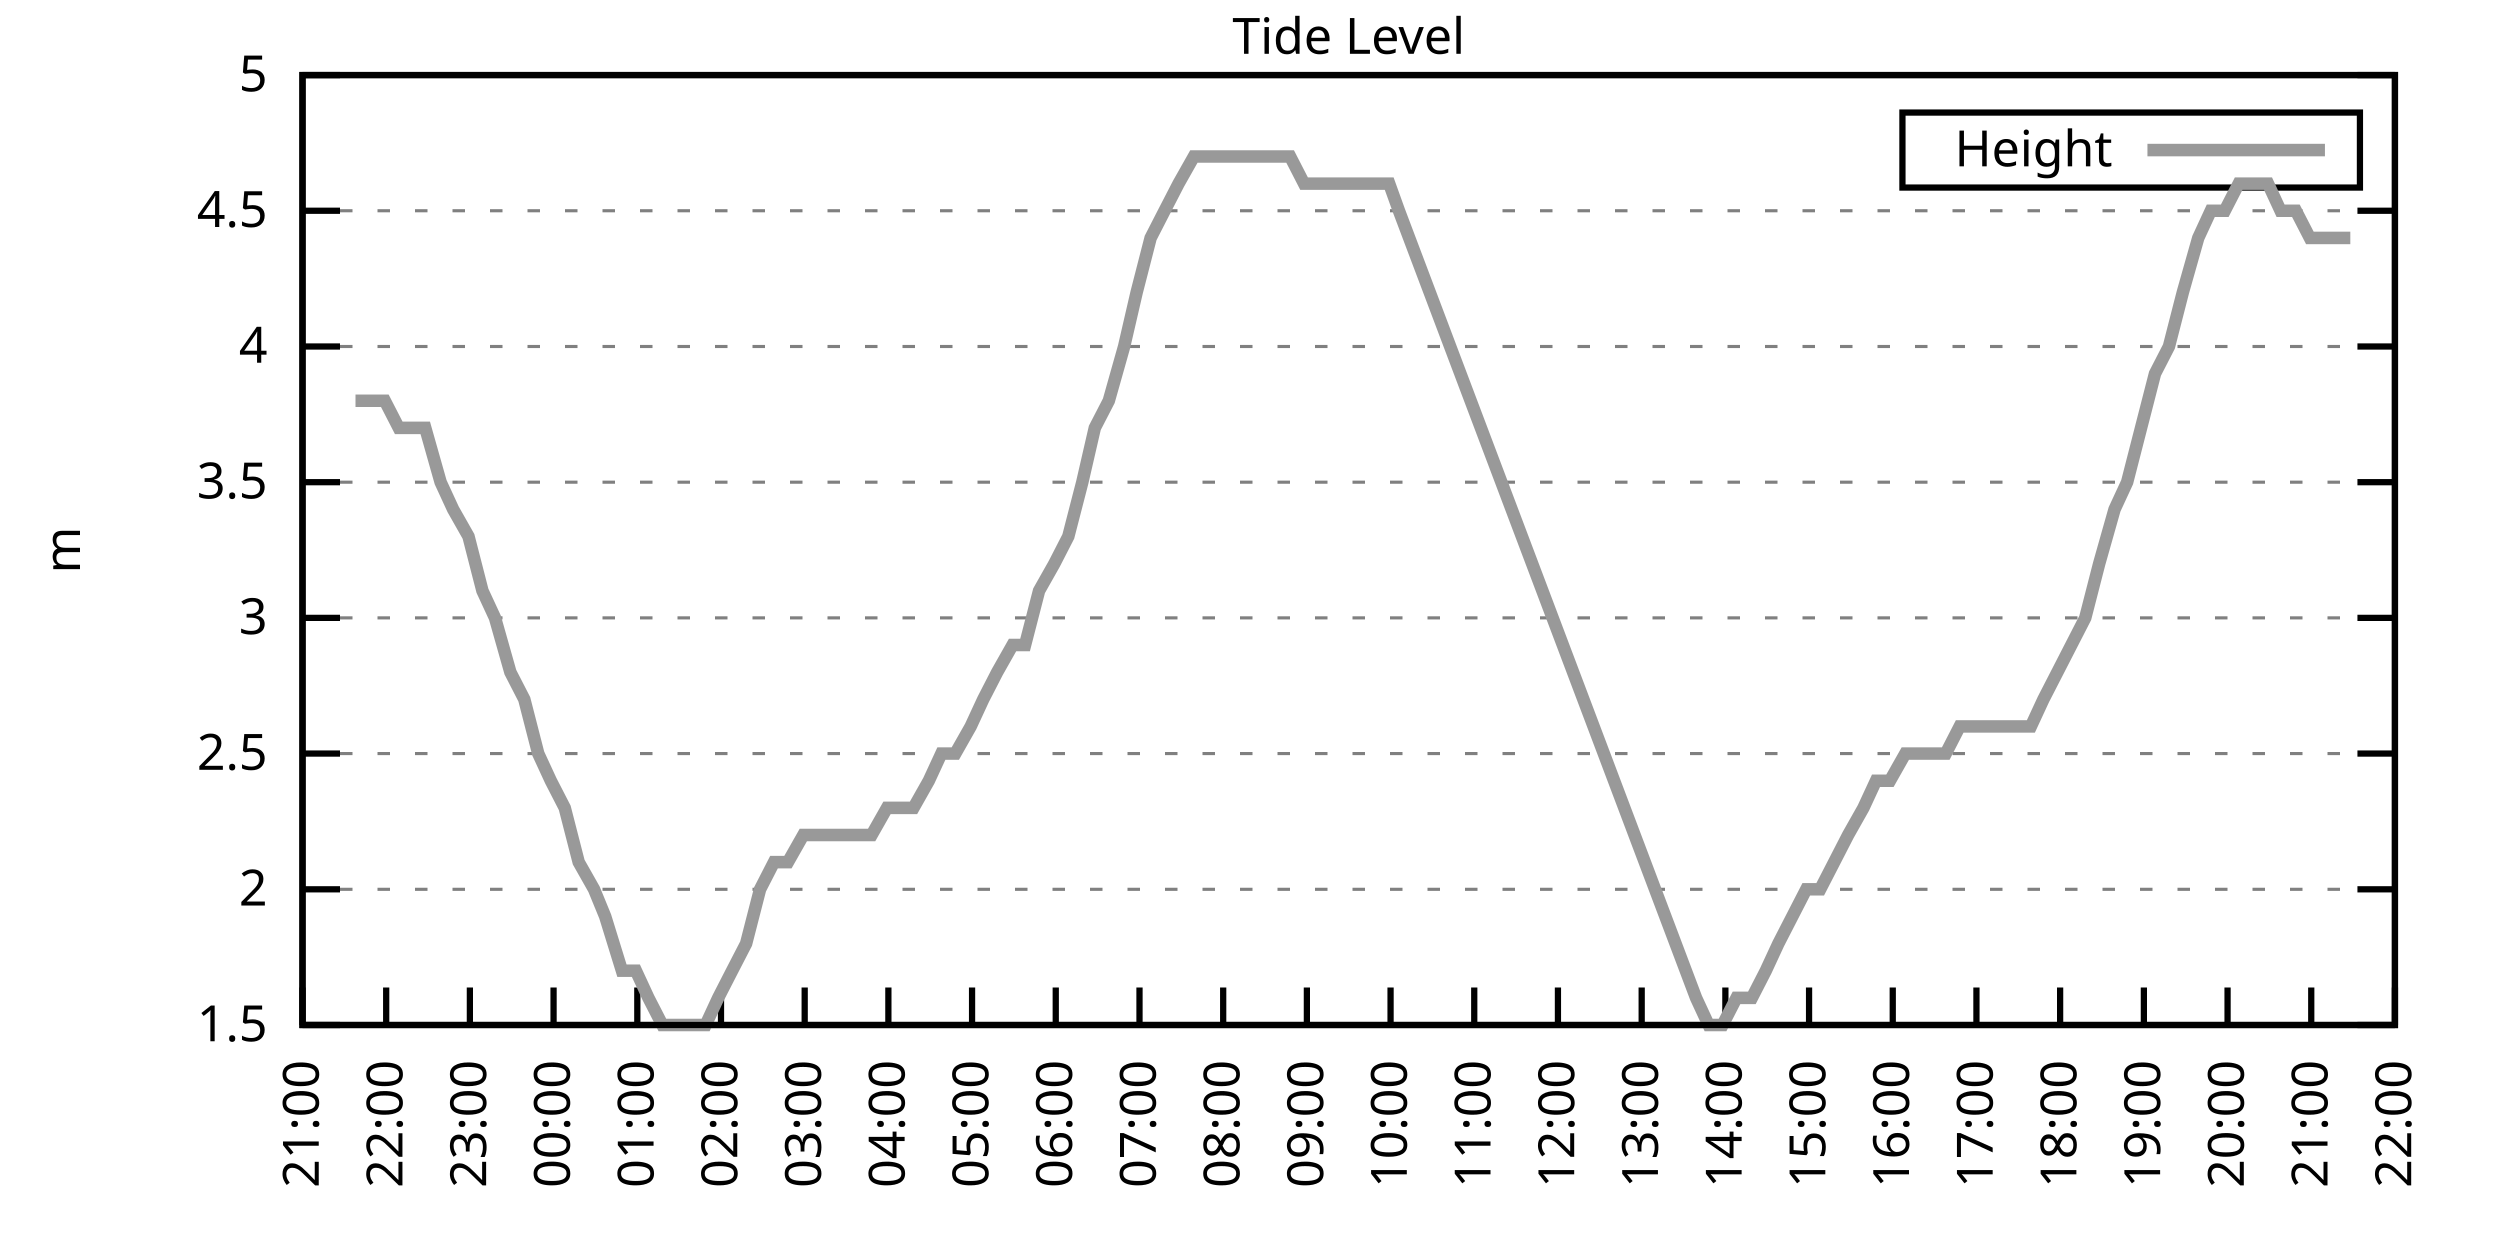
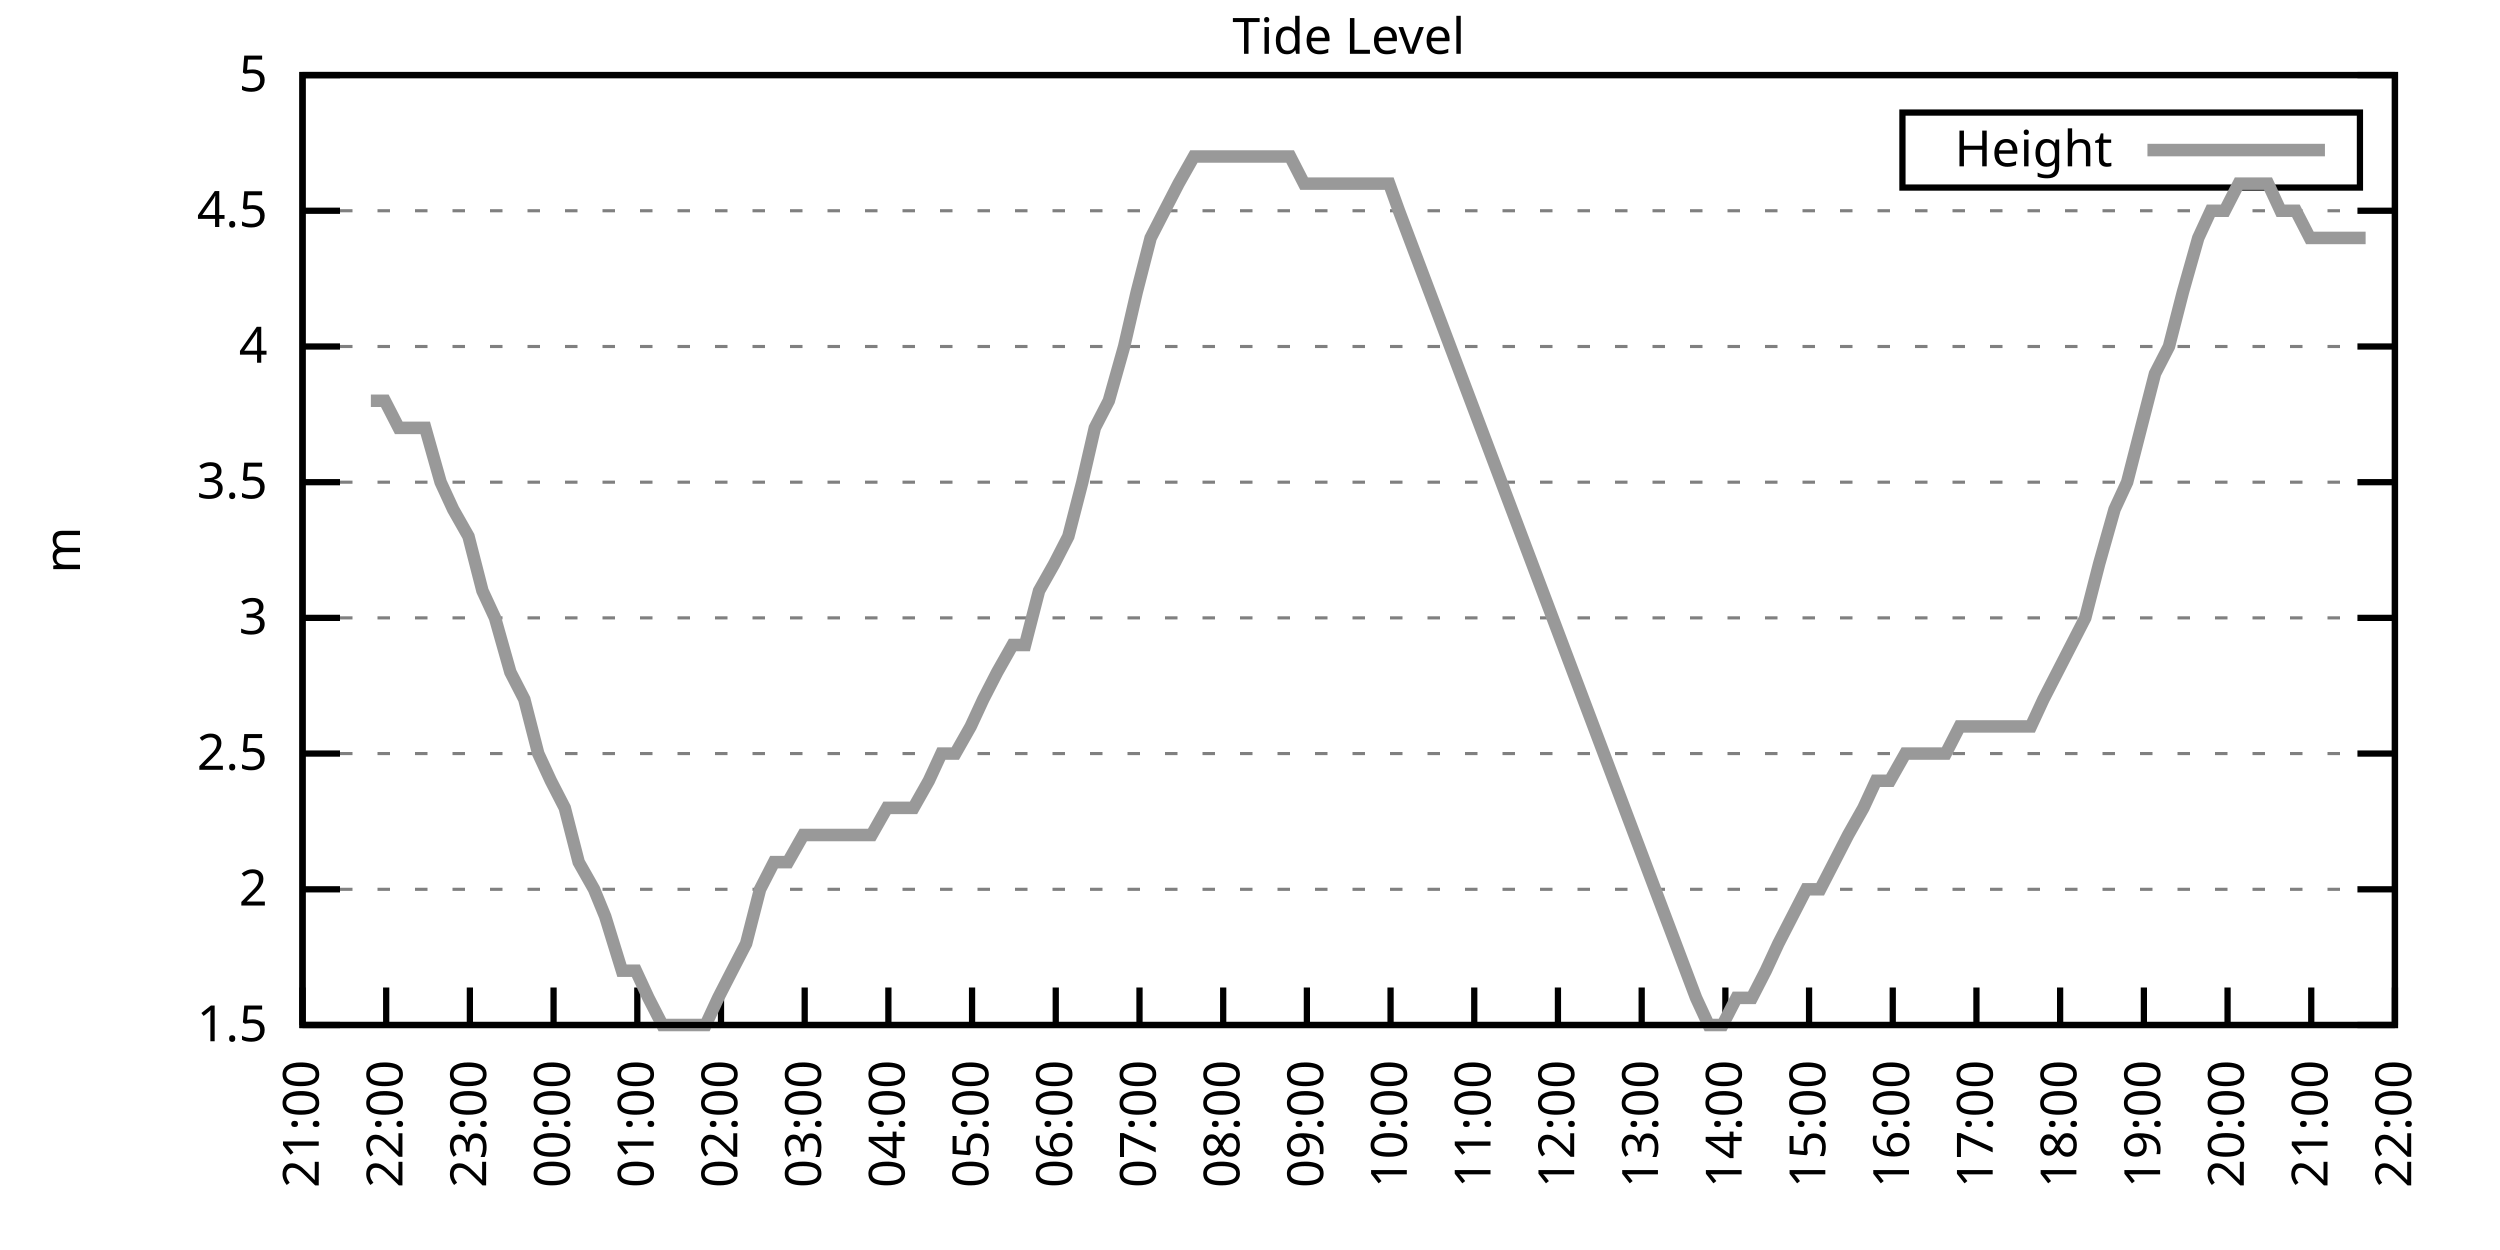
<svg xmlns="http://www.w3.org/2000/svg" xmlns:xlink="http://www.w3.org/1999/xlink" width="400" height="200" viewBox="0 0 400 200">
  <g id="gnuplot_canvas">
    <rect x="0" y="0" width="400" height="200" fill="none" />
    <defs>
      <circle id="gpDot" r="0.5" stroke-width="0.5" stroke="currentColor" />
      <path id="gpPt0" stroke-width="0.333" stroke="currentColor" d="M-1,0 h2 M0,-1 v2" />
      <path id="gpPt1" stroke-width="0.333" stroke="currentColor" d="M-1,-1 L1,1 M1,-1 L-1,1" />
      <path id="gpPt2" stroke-width="0.333" stroke="currentColor" d="M-1,0 L1,0 M0,-1 L0,1 M-1,-1 L1,1 M-1,1 L1,-1" />
      <rect id="gpPt3" stroke-width="0.333" stroke="currentColor" x="-1" y="-1" width="2" height="2" />
      <rect id="gpPt4" stroke-width="0.333" stroke="currentColor" fill="currentColor" x="-1" y="-1" width="2" height="2" />
      <circle id="gpPt5" stroke-width="0.333" stroke="currentColor" cx="0" cy="0" r="1" />
      <use xlink:href="#gpPt5" id="gpPt6" fill="currentColor" stroke="none" />
      <path id="gpPt7" stroke-width="0.333" stroke="currentColor" d="M0,-1.33 L-1.33,0.67 L1.33,0.67 z" />
      <use xlink:href="#gpPt7" id="gpPt8" fill="currentColor" stroke="none" />
      <use xlink:href="#gpPt7" id="gpPt9" stroke="currentColor" transform="rotate(180)" />
      <use xlink:href="#gpPt9" id="gpPt10" fill="currentColor" stroke="none" />
      <use xlink:href="#gpPt3" id="gpPt11" stroke="currentColor" transform="rotate(45)" />
      <use xlink:href="#gpPt11" id="gpPt12" fill="currentColor" stroke="none" />
      <path id="gpPt13" stroke-width="0.333" stroke="currentColor" d="M0,1.330 L1.265,0.411 L0.782,-1.067 L-0.782,-1.076 L-1.265,0.411 z" />
      <use xlink:href="#gpPt13" id="gpPt14" fill="currentColor" stroke="none" />
      <filter id="textbox" filterUnits="objectBoundingBox" x="0" y="0" height="1" width="1">
        <feFlood flood-color="white" flood-opacity="1" result="bgnd" />
        <feComposite in="SourceGraphic" in2="bgnd" operator="atop" />
      </filter>
      <filter id="greybox" filterUnits="objectBoundingBox" x="0" y="0" height="1" width="1">
        <feFlood flood-color="lightgrey" flood-opacity="1" result="grey" />
        <feComposite in="SourceGraphic" in2="grey" operator="atop" />
      </filter>
    </defs>
    <g fill="none" color="white" stroke="currentColor" stroke-width="1.00" stroke-linecap="butt" stroke-linejoin="miter">
</g>
    <g fill="none" color="black" stroke="currentColor" stroke-width="1.00" stroke-linecap="butt" stroke-linejoin="miter">
      <g stroke="none" shape-rendering="crispEdges">
        <polygon fill="rgb(255, 255, 255)" points="48.40,164.00 383.18,164.00 383.18,12.02 48.40,12.02 " />
      </g>
    </g>
    <g fill="none" color="black" stroke="currentColor" stroke-width="1.00" stroke-linecap="butt" stroke-linejoin="miter">
</g>
    <g fill="none" color="black" stroke="black" stroke-width="0.50" stroke-linecap="butt" stroke-linejoin="miter">
</g>
    <g fill="none" color="gray" stroke="currentColor" stroke-width="0.50" stroke-linecap="butt" stroke-linejoin="miter">
      <path stroke="gray" stroke-dasharray="2,4" class="gridline" d="M48.40,164.00 L383.19,164.00  " />
    </g>
    <g fill="none" color="gray" stroke="gray" stroke-width="1.00" stroke-linecap="butt" stroke-linejoin="miter">
</g>
    <g fill="none" color="black" stroke="currentColor" stroke-width="1.00" stroke-linecap="butt" stroke-linejoin="miter">
      <path stroke="black" d="M48.40,164.00 L54.40,164.00 M383.19,164.00 L377.19,164.00  " />
      <g transform="translate(42.80,166.60)" stroke="none" fill="black" font-family="Sans" font-size="8.00" text-anchor="end">
        <text>
          <tspan font-family="Sans"> 1.5</tspan>
        </text>
      </g>
    </g>
    <g fill="none" color="black" stroke="currentColor" stroke-width="1.00" stroke-linecap="butt" stroke-linejoin="miter">
</g>
    <g fill="none" color="black" stroke="black" stroke-width="0.50" stroke-linecap="butt" stroke-linejoin="miter">
</g>
    <g fill="none" color="gray" stroke="currentColor" stroke-width="0.50" stroke-linecap="butt" stroke-linejoin="miter">
      <path stroke="gray" stroke-dasharray="2,4" class="gridline" d="M48.40,142.29 L383.19,142.29  " />
    </g>
    <g fill="none" color="gray" stroke="gray" stroke-width="1.00" stroke-linecap="butt" stroke-linejoin="miter">
</g>
    <g fill="none" color="black" stroke="currentColor" stroke-width="1.00" stroke-linecap="butt" stroke-linejoin="miter">
      <path stroke="black" d="M48.40,142.29 L54.40,142.29 M383.19,142.29 L377.19,142.29  " />
      <g transform="translate(42.80,144.89)" stroke="none" fill="black" font-family="Sans" font-size="8.00" text-anchor="end">
        <text>
          <tspan font-family="Sans"> 2</tspan>
        </text>
      </g>
    </g>
    <g fill="none" color="black" stroke="currentColor" stroke-width="1.00" stroke-linecap="butt" stroke-linejoin="miter">
</g>
    <g fill="none" color="black" stroke="black" stroke-width="0.50" stroke-linecap="butt" stroke-linejoin="miter">
</g>
    <g fill="none" color="gray" stroke="currentColor" stroke-width="0.50" stroke-linecap="butt" stroke-linejoin="miter">
      <path stroke="gray" stroke-dasharray="2,4" class="gridline" d="M48.40,120.57 L383.19,120.57  " />
    </g>
    <g fill="none" color="gray" stroke="gray" stroke-width="1.00" stroke-linecap="butt" stroke-linejoin="miter">
</g>
    <g fill="none" color="black" stroke="currentColor" stroke-width="1.00" stroke-linecap="butt" stroke-linejoin="miter">
      <path stroke="black" d="M48.40,120.57 L54.40,120.57 M383.19,120.57 L377.19,120.57  " />
      <g transform="translate(42.80,123.17)" stroke="none" fill="black" font-family="Sans" font-size="8.00" text-anchor="end">
        <text>
          <tspan font-family="Sans"> 2.5</tspan>
        </text>
      </g>
    </g>
    <g fill="none" color="black" stroke="currentColor" stroke-width="1.00" stroke-linecap="butt" stroke-linejoin="miter">
</g>
    <g fill="none" color="black" stroke="black" stroke-width="0.50" stroke-linecap="butt" stroke-linejoin="miter">
</g>
    <g fill="none" color="gray" stroke="currentColor" stroke-width="0.50" stroke-linecap="butt" stroke-linejoin="miter">
      <path stroke="gray" stroke-dasharray="2,4" class="gridline" d="M48.40,98.86 L383.19,98.86  " />
    </g>
    <g fill="none" color="gray" stroke="gray" stroke-width="1.00" stroke-linecap="butt" stroke-linejoin="miter">
</g>
    <g fill="none" color="black" stroke="currentColor" stroke-width="1.00" stroke-linecap="butt" stroke-linejoin="miter">
      <path stroke="black" d="M48.40,98.86 L54.40,98.86 M383.19,98.86 L377.19,98.86  " />
      <g transform="translate(42.80,101.46)" stroke="none" fill="black" font-family="Sans" font-size="8.00" text-anchor="end">
        <text>
          <tspan font-family="Sans"> 3</tspan>
        </text>
      </g>
    </g>
    <g fill="none" color="black" stroke="currentColor" stroke-width="1.00" stroke-linecap="butt" stroke-linejoin="miter">
</g>
    <g fill="none" color="black" stroke="black" stroke-width="0.50" stroke-linecap="butt" stroke-linejoin="miter">
</g>
    <g fill="none" color="gray" stroke="currentColor" stroke-width="0.50" stroke-linecap="butt" stroke-linejoin="miter">
      <path stroke="gray" stroke-dasharray="2,4" class="gridline" d="M48.40,77.15 L383.19,77.15  " />
    </g>
    <g fill="none" color="gray" stroke="gray" stroke-width="1.00" stroke-linecap="butt" stroke-linejoin="miter">
</g>
    <g fill="none" color="black" stroke="currentColor" stroke-width="1.00" stroke-linecap="butt" stroke-linejoin="miter">
      <path stroke="black" d="M48.40,77.15 L54.40,77.15 M383.19,77.15 L377.19,77.15  " />
      <g transform="translate(42.80,79.75)" stroke="none" fill="black" font-family="Sans" font-size="8.00" text-anchor="end">
        <text>
          <tspan font-family="Sans"> 3.5</tspan>
        </text>
      </g>
    </g>
    <g fill="none" color="black" stroke="currentColor" stroke-width="1.00" stroke-linecap="butt" stroke-linejoin="miter">
</g>
    <g fill="none" color="black" stroke="black" stroke-width="0.50" stroke-linecap="butt" stroke-linejoin="miter">
</g>
    <g fill="none" color="gray" stroke="currentColor" stroke-width="0.50" stroke-linecap="butt" stroke-linejoin="miter">
      <path stroke="gray" stroke-dasharray="2,4" class="gridline" d="M48.40,55.44 L383.19,55.44  " />
    </g>
    <g fill="none" color="gray" stroke="gray" stroke-width="1.00" stroke-linecap="butt" stroke-linejoin="miter">
</g>
    <g fill="none" color="black" stroke="currentColor" stroke-width="1.00" stroke-linecap="butt" stroke-linejoin="miter">
      <path stroke="black" d="M48.40,55.44 L54.40,55.44 M383.19,55.44 L377.19,55.44  " />
      <g transform="translate(42.80,58.04)" stroke="none" fill="black" font-family="Sans" font-size="8.00" text-anchor="end">
        <text>
          <tspan font-family="Sans"> 4</tspan>
        </text>
      </g>
    </g>
    <g fill="none" color="black" stroke="currentColor" stroke-width="1.00" stroke-linecap="butt" stroke-linejoin="miter">
</g>
    <g fill="none" color="black" stroke="black" stroke-width="0.50" stroke-linecap="butt" stroke-linejoin="miter">
</g>
    <g fill="none" color="gray" stroke="currentColor" stroke-width="0.50" stroke-linecap="butt" stroke-linejoin="miter">
      <path stroke="gray" stroke-dasharray="2,4" class="gridline" d="M48.40,33.72 L383.19,33.72  " />
    </g>
    <g fill="none" color="gray" stroke="gray" stroke-width="1.00" stroke-linecap="butt" stroke-linejoin="miter">
</g>
    <g fill="none" color="black" stroke="currentColor" stroke-width="1.00" stroke-linecap="butt" stroke-linejoin="miter">
      <path stroke="black" d="M48.40,33.72 L54.40,33.72 M383.19,33.72 L377.19,33.72  " />
      <g transform="translate(42.80,36.32)" stroke="none" fill="black" font-family="Sans" font-size="8.00" text-anchor="end">
        <text>
          <tspan font-family="Sans"> 4.5</tspan>
        </text>
      </g>
    </g>
    <g fill="none" color="black" stroke="currentColor" stroke-width="1.00" stroke-linecap="butt" stroke-linejoin="miter">
</g>
    <g fill="none" color="black" stroke="black" stroke-width="0.50" stroke-linecap="butt" stroke-linejoin="miter">
</g>
    <g fill="none" color="gray" stroke="currentColor" stroke-width="0.50" stroke-linecap="butt" stroke-linejoin="miter">
      <path stroke="gray" stroke-dasharray="2,4" class="gridline" d="M48.40,12.01 L383.19,12.01  " />
    </g>
    <g fill="none" color="gray" stroke="gray" stroke-width="1.00" stroke-linecap="butt" stroke-linejoin="miter">
</g>
    <g fill="none" color="black" stroke="currentColor" stroke-width="1.00" stroke-linecap="butt" stroke-linejoin="miter">
      <path stroke="black" d="M48.40,12.01 L54.40,12.01 M383.19,12.01 L377.19,12.01  " />
      <g transform="translate(42.80,14.61)" stroke="none" fill="black" font-family="Sans" font-size="8.00" text-anchor="end">
        <text>
          <tspan font-family="Sans"> 5</tspan>
        </text>
      </g>
    </g>
    <g fill="none" color="black" stroke="currentColor" stroke-width="1.00" stroke-linecap="butt" stroke-linejoin="miter">
      <path stroke="black" d="M48.40,164.00 L48.40,158.00  " />
      <g transform="translate(51.00,169.60) rotate(270.00)" stroke="none" fill="black" font-family="Sans" font-size="8.00" text-anchor="end">
        <text>
          <tspan font-family="Sans">21:00</tspan>
        </text>
      </g>
    </g>
    <g fill="none" color="black" stroke="currentColor" stroke-width="1.00" stroke-linecap="butt" stroke-linejoin="miter">
      <path stroke="black" d="M61.79,164.00 L61.79,158.00  " />
      <g transform="translate(64.39,169.60) rotate(270.00)" stroke="none" fill="black" font-family="Sans" font-size="8.00" text-anchor="end">
        <text>
          <tspan font-family="Sans">22:00</tspan>
        </text>
      </g>
    </g>
    <g fill="none" color="black" stroke="currentColor" stroke-width="1.00" stroke-linecap="butt" stroke-linejoin="miter">
      <path stroke="black" d="M75.18,164.00 L75.18,158.00  " />
      <g transform="translate(77.78,169.60) rotate(270.00)" stroke="none" fill="black" font-family="Sans" font-size="8.00" text-anchor="end">
        <text>
          <tspan font-family="Sans">23:00</tspan>
        </text>
      </g>
    </g>
    <g fill="none" color="black" stroke="currentColor" stroke-width="1.00" stroke-linecap="butt" stroke-linejoin="miter">
      <path stroke="black" d="M88.57,164.00 L88.57,158.00  " />
      <g transform="translate(91.17,169.60) rotate(270.00)" stroke="none" fill="black" font-family="Sans" font-size="8.00" text-anchor="end">
        <text>
          <tspan font-family="Sans">00:00</tspan>
        </text>
      </g>
    </g>
    <g fill="none" color="black" stroke="currentColor" stroke-width="1.00" stroke-linecap="butt" stroke-linejoin="miter">
      <path stroke="black" d="M101.97,164.00 L101.97,158.00  " />
      <g transform="translate(104.57,169.60) rotate(270.00)" stroke="none" fill="black" font-family="Sans" font-size="8.00" text-anchor="end">
        <text>
          <tspan font-family="Sans">01:00</tspan>
        </text>
      </g>
    </g>
    <g fill="none" color="black" stroke="currentColor" stroke-width="1.00" stroke-linecap="butt" stroke-linejoin="miter">
      <path stroke="black" d="M115.36,164.00 L115.36,158.00  " />
      <g transform="translate(117.96,169.60) rotate(270.00)" stroke="none" fill="black" font-family="Sans" font-size="8.00" text-anchor="end">
        <text>
          <tspan font-family="Sans">02:00</tspan>
        </text>
      </g>
    </g>
    <g fill="none" color="black" stroke="currentColor" stroke-width="1.00" stroke-linecap="butt" stroke-linejoin="miter">
      <path stroke="black" d="M128.75,164.00 L128.75,158.00  " />
      <g transform="translate(131.35,169.60) rotate(270.00)" stroke="none" fill="black" font-family="Sans" font-size="8.00" text-anchor="end">
        <text>
          <tspan font-family="Sans">03:00</tspan>
        </text>
      </g>
    </g>
    <g fill="none" color="black" stroke="currentColor" stroke-width="1.00" stroke-linecap="butt" stroke-linejoin="miter">
      <path stroke="black" d="M142.14,164.00 L142.14,158.00  " />
      <g transform="translate(144.74,169.60) rotate(270.00)" stroke="none" fill="black" font-family="Sans" font-size="8.00" text-anchor="end">
        <text>
          <tspan font-family="Sans">04:00</tspan>
        </text>
      </g>
    </g>
    <g fill="none" color="black" stroke="currentColor" stroke-width="1.00" stroke-linecap="butt" stroke-linejoin="miter">
      <path stroke="black" d="M155.53,164.00 L155.53,158.00  " />
      <g transform="translate(158.13,169.60) rotate(270.00)" stroke="none" fill="black" font-family="Sans" font-size="8.00" text-anchor="end">
        <text>
          <tspan font-family="Sans">05:00</tspan>
        </text>
      </g>
    </g>
    <g fill="none" color="black" stroke="currentColor" stroke-width="1.00" stroke-linecap="butt" stroke-linejoin="miter">
      <path stroke="black" d="M168.92,164.00 L168.92,158.00  " />
      <g transform="translate(171.52,169.60) rotate(270.00)" stroke="none" fill="black" font-family="Sans" font-size="8.00" text-anchor="end">
        <text>
          <tspan font-family="Sans">06:00</tspan>
        </text>
      </g>
    </g>
    <g fill="none" color="black" stroke="currentColor" stroke-width="1.00" stroke-linecap="butt" stroke-linejoin="miter">
      <path stroke="black" d="M182.32,164.00 L182.32,158.00  " />
      <g transform="translate(184.92,169.60) rotate(270.00)" stroke="none" fill="black" font-family="Sans" font-size="8.00" text-anchor="end">
        <text>
          <tspan font-family="Sans">07:00</tspan>
        </text>
      </g>
    </g>
    <g fill="none" color="black" stroke="currentColor" stroke-width="1.00" stroke-linecap="butt" stroke-linejoin="miter">
      <path stroke="black" d="M195.71,164.00 L195.71,158.00  " />
      <g transform="translate(198.31,169.60) rotate(270.00)" stroke="none" fill="black" font-family="Sans" font-size="8.00" text-anchor="end">
        <text>
          <tspan font-family="Sans">08:00</tspan>
        </text>
      </g>
    </g>
    <g fill="none" color="black" stroke="currentColor" stroke-width="1.00" stroke-linecap="butt" stroke-linejoin="miter">
      <path stroke="black" d="M209.10,164.00 L209.10,158.00  " />
      <g transform="translate(211.70,169.60) rotate(270.00)" stroke="none" fill="black" font-family="Sans" font-size="8.00" text-anchor="end">
        <text>
          <tspan font-family="Sans">09:00</tspan>
        </text>
      </g>
    </g>
    <g fill="none" color="black" stroke="currentColor" stroke-width="1.00" stroke-linecap="butt" stroke-linejoin="miter">
      <path stroke="black" d="M222.49,164.00 L222.49,158.00  " />
      <g transform="translate(225.09,169.60) rotate(270.00)" stroke="none" fill="black" font-family="Sans" font-size="8.00" text-anchor="end">
        <text>
          <tspan font-family="Sans">10:00</tspan>
        </text>
      </g>
    </g>
    <g fill="none" color="black" stroke="currentColor" stroke-width="1.00" stroke-linecap="butt" stroke-linejoin="miter">
      <path stroke="black" d="M235.88,164.00 L235.88,158.00  " />
      <g transform="translate(238.48,169.60) rotate(270.00)" stroke="none" fill="black" font-family="Sans" font-size="8.00" text-anchor="end">
        <text>
          <tspan font-family="Sans">11:00</tspan>
        </text>
      </g>
    </g>
    <g fill="none" color="black" stroke="currentColor" stroke-width="1.00" stroke-linecap="butt" stroke-linejoin="miter">
      <path stroke="black" d="M249.27,164.00 L249.27,158.00  " />
      <g transform="translate(251.87,169.60) rotate(270.00)" stroke="none" fill="black" font-family="Sans" font-size="8.00" text-anchor="end">
        <text>
          <tspan font-family="Sans">12:00</tspan>
        </text>
      </g>
    </g>
    <g fill="none" color="black" stroke="currentColor" stroke-width="1.00" stroke-linecap="butt" stroke-linejoin="miter">
      <path stroke="black" d="M262.67,164.00 L262.67,158.00  " />
      <g transform="translate(265.27,169.60) rotate(270.00)" stroke="none" fill="black" font-family="Sans" font-size="8.00" text-anchor="end">
        <text>
          <tspan font-family="Sans">13:00</tspan>
        </text>
      </g>
    </g>
    <g fill="none" color="black" stroke="currentColor" stroke-width="1.00" stroke-linecap="butt" stroke-linejoin="miter">
      <path stroke="black" d="M276.06,164.00 L276.06,158.00  " />
      <g transform="translate(278.66,169.60) rotate(270.00)" stroke="none" fill="black" font-family="Sans" font-size="8.00" text-anchor="end">
        <text>
          <tspan font-family="Sans">14:00</tspan>
        </text>
      </g>
    </g>
    <g fill="none" color="black" stroke="currentColor" stroke-width="1.00" stroke-linecap="butt" stroke-linejoin="miter">
      <path stroke="black" d="M289.45,164.00 L289.45,158.00  " />
      <g transform="translate(292.05,169.60) rotate(270.00)" stroke="none" fill="black" font-family="Sans" font-size="8.00" text-anchor="end">
        <text>
          <tspan font-family="Sans">15:00</tspan>
        </text>
      </g>
    </g>
    <g fill="none" color="black" stroke="currentColor" stroke-width="1.00" stroke-linecap="butt" stroke-linejoin="miter">
      <path stroke="black" d="M302.84,164.00 L302.84,158.00  " />
      <g transform="translate(305.44,169.60) rotate(270.00)" stroke="none" fill="black" font-family="Sans" font-size="8.00" text-anchor="end">
        <text>
          <tspan font-family="Sans">16:00</tspan>
        </text>
      </g>
    </g>
    <g fill="none" color="black" stroke="currentColor" stroke-width="1.00" stroke-linecap="butt" stroke-linejoin="miter">
      <path stroke="black" d="M316.23,164.00 L316.23,158.00  " />
      <g transform="translate(318.83,169.60) rotate(270.00)" stroke="none" fill="black" font-family="Sans" font-size="8.00" text-anchor="end">
        <text>
          <tspan font-family="Sans">17:00</tspan>
        </text>
      </g>
    </g>
    <g fill="none" color="black" stroke="currentColor" stroke-width="1.00" stroke-linecap="butt" stroke-linejoin="miter">
      <path stroke="black" d="M329.62,164.00 L329.62,158.00  " />
      <g transform="translate(332.22,169.60) rotate(270.00)" stroke="none" fill="black" font-family="Sans" font-size="8.00" text-anchor="end">
        <text>
          <tspan font-family="Sans">18:00</tspan>
        </text>
      </g>
    </g>
    <g fill="none" color="black" stroke="currentColor" stroke-width="1.00" stroke-linecap="butt" stroke-linejoin="miter">
      <path stroke="black" d="M343.02,164.00 L343.02,158.00  " />
      <g transform="translate(345.62,169.60) rotate(270.00)" stroke="none" fill="black" font-family="Sans" font-size="8.00" text-anchor="end">
        <text>
          <tspan font-family="Sans">19:00</tspan>
        </text>
      </g>
    </g>
    <g fill="none" color="black" stroke="currentColor" stroke-width="1.00" stroke-linecap="butt" stroke-linejoin="miter">
      <path stroke="black" d="M356.41,164.00 L356.41,158.00  " />
      <g transform="translate(359.01,169.60) rotate(270.00)" stroke="none" fill="black" font-family="Sans" font-size="8.00" text-anchor="end">
        <text>
          <tspan font-family="Sans">20:00</tspan>
        </text>
      </g>
    </g>
    <g fill="none" color="black" stroke="currentColor" stroke-width="1.00" stroke-linecap="butt" stroke-linejoin="miter">
      <path stroke="black" d="M369.80,164.00 L369.80,158.00  " />
      <g transform="translate(372.40,169.60) rotate(270.00)" stroke="none" fill="black" font-family="Sans" font-size="8.00" text-anchor="end">
        <text>
          <tspan font-family="Sans">21:00</tspan>
        </text>
      </g>
    </g>
    <g fill="none" color="black" stroke="currentColor" stroke-width="1.00" stroke-linecap="butt" stroke-linejoin="miter">
      <path stroke="black" d="M383.19,164.00 L383.19,158.00  " />
      <g transform="translate(385.79,169.60) rotate(270.00)" stroke="none" fill="black" font-family="Sans" font-size="8.00" text-anchor="end">
        <text>
          <tspan font-family="Sans">22:00</tspan>
        </text>
      </g>
    </g>
    <g fill="none" color="black" stroke="currentColor" stroke-width="1.00" stroke-linecap="butt" stroke-linejoin="miter">
</g>
    <g fill="none" color="black" stroke="currentColor" stroke-width="1.00" stroke-linecap="butt" stroke-linejoin="miter">
      <path stroke="black" d="M48.40,12.01 L48.40,164.00 L383.19,164.00 L383.19,12.01 L48.40,12.01 Z  " />
    </g>
    <g fill="none" color="black" stroke="currentColor" stroke-width="1.00" stroke-linecap="butt" stroke-linejoin="miter">
</g>
    <g fill="none" color="black" stroke="currentColor" stroke-width="1.00" stroke-linecap="butt" stroke-linejoin="miter">
      <path stroke="black" d="M304.39,30.01 L304.39,18.01 L377.59,18.01 L377.59,30.01 L304.39,30.01 Z  " />
    </g>
    <g id="Tide_level_plot_1">
      <g fill="none" color="white" stroke="black" stroke-width="2.00" stroke-linecap="butt" stroke-linejoin="miter">
</g>
      <g fill="none" color="black" stroke="currentColor" stroke-width="2.00" stroke-linecap="butt" stroke-linejoin="miter">
        <g transform="translate(337.99,26.61)" stroke="none" fill="black" font-family="Sans" font-size="8.00" text-anchor="end">
          <text>
            <tspan font-family="Sans">Height</tspan>
          </text>
        </g>
      </g>
      <g fill="none" color="black" stroke="currentColor" stroke-width="2.00" stroke-linecap="butt" stroke-linejoin="miter">
-         <path stroke="rgb(153, 153, 153)" d="M343.59,24.01 L371.99,24.01 M56.88,64.12 L59.34,64.12 L61.57,64.12 L63.80,68.46 L65.81,68.46 L68.04,68.46   L70.50,77.15 L72.50,81.49 L74.96,85.83 L77.19,94.52 L79.20,98.86 L81.66,107.55 L83.89,111.89 L86.12,120.57   L88.13,124.92 L90.36,129.26 L92.59,137.94 L95.05,142.29 L96.83,146.63 L99.51,155.31 L101.74,155.31 L103.75,159.66   L105.98,164.00 L108.22,164.00 L110.67,164.00 L112.90,164.00 L114.91,159.66 L117.14,155.31 L119.38,150.97 L121.61,142.29   L123.84,137.94 L126.07,137.94 L128.53,133.60 L130.54,133.60 L132.99,133.60 L135.00,133.60 L137.45,133.60 L139.46,133.60   L141.92,129.26 L143.93,129.26 L146.16,129.26 L148.61,124.92 L150.62,120.57 L152.85,120.57 L155.31,116.23 L157.32,111.89   L159.55,107.55 L162.01,103.20 L164.01,103.20 L166.25,94.52 L168.70,90.18 L170.93,85.83 L173.17,77.15 L175.17,68.46   L177.41,64.12 L179.86,55.44 L181.87,46.75 L184.10,38.07 L186.33,33.72 L188.57,29.38 L191.02,25.04 L193.03,25.04   L195.26,25.04 L197.49,25.04 L199.95,25.04 L202.18,25.04 L204.41,25.04 L206.42,25.04 L208.65,29.38 L210.88,29.38   L213.12,29.38 L215.35,29.38 L217.58,29.38 L220.04,29.38 L222.27,29.38 L223.83,33.72 L271.37,159.66 L273.38,164.00   L275.61,164.00 L277.84,159.66 L280.30,159.66 L282.53,155.31 L284.54,150.97 L286.77,146.63 L289.00,142.29 L291.23,142.29   L293.47,137.94 L295.70,133.60 L298.15,129.26 L300.16,124.92 L302.39,124.92 L304.85,120.57 L306.86,120.57 L309.09,120.57   L311.32,120.57 L313.55,116.23 L315.79,116.23 L318.02,116.23 L320.47,116.23 L322.48,116.23 L324.94,116.23 L326.95,111.89   L329.18,107.55 L333.64,98.86 L335.87,90.18 L338.33,81.49 L340.34,77.15 L342.57,68.46 L344.80,59.78 L347.03,55.44   L349.26,46.75 L351.72,38.07 L353.73,33.72 L355.96,33.72 L358.19,29.38 L360.42,29.38 L362.88,29.38 L364.89,33.72   L367.34,33.72 L369.58,38.07 L371.81,38.07 L374.04,38.07 L376.05,38.07  " />
+         <path stroke="rgb(153, 153, 153)" d="M343.59,24.01 L371.99,24.01 M59.34,64.12 L61.57,64.12 L63.80,68.46 L65.81,68.46 L68.04,68.46 L70.50,77.15   L72.50,81.49 L74.96,85.83 L77.19,94.52 L79.20,98.86 L81.66,107.55 L83.89,111.89 L86.12,120.57 L88.13,124.92   L90.36,129.26 L92.59,137.94 L95.05,142.29 L96.83,146.63 L99.51,155.31 L101.74,155.31 L103.75,159.66 L105.98,164.00   L108.22,164.00 L110.67,164.00 L112.90,164.00 L114.91,159.66 L117.14,155.31 L119.38,150.97 L121.61,142.29 L123.84,137.94   L126.07,137.94 L128.53,133.60 L130.54,133.60 L132.99,133.60 L135.00,133.60 L137.45,133.60 L139.46,133.60 L141.92,129.26   L143.93,129.26 L146.16,129.26 L148.61,124.92 L150.62,120.57 L152.85,120.57 L155.31,116.23 L157.32,111.89 L159.55,107.55   L162.01,103.20 L164.01,103.20 L166.25,94.52 L168.70,90.18 L170.93,85.83 L173.17,77.15 L175.17,68.46 L177.41,64.12   L179.86,55.44 L181.87,46.75 L184.10,38.07 L186.33,33.72 L188.57,29.38 L191.02,25.04 L193.03,25.04 L195.26,25.04   L197.49,25.04 L199.95,25.04 L202.18,25.04 L204.41,25.04 L206.42,25.04 L208.65,29.38 L210.88,29.38 L213.12,29.38   L215.35,29.38 L217.58,29.38 L220.04,29.38 L222.27,29.38 L223.83,33.72 L271.37,159.66 L273.38,164.00 L275.61,164.00   L277.84,159.66 L280.30,159.66 L282.53,155.31 L284.54,150.97 L286.77,146.63 L289.00,142.29 L291.23,142.29 L293.47,137.94   L295.70,133.60 L298.15,129.26 L300.16,124.92 L302.39,124.92 L304.85,120.57 L306.86,120.57 L309.09,120.57 L311.32,120.57   L313.55,116.23 L315.79,116.23 L318.02,116.23 L320.47,116.23 L322.48,116.23 L324.94,116.23 L326.95,111.89 L329.18,107.55   L333.64,98.86 L335.87,90.18 L338.33,81.49 L340.34,77.15 L342.57,68.46 L344.80,59.78 L347.03,55.44 L349.26,46.75   L351.72,38.07 L353.73,33.72 L355.96,33.72 L358.19,29.38 L360.42,29.38 L362.88,29.38 L364.89,33.72 L367.34,33.72   L369.58,38.07 L371.81,38.07 L374.04,38.07 L376.05,38.07 L378.50,38.07  " />
      </g>
    </g>
    <g fill="none" color="black" stroke="currentColor" stroke-width="2.00" stroke-linecap="butt" stroke-linejoin="miter">
</g>
    <g fill="none" color="black" stroke="black" stroke-width="1.00" stroke-linecap="butt" stroke-linejoin="miter">
</g>
    <g fill="none" color="black" stroke="currentColor" stroke-width="1.00" stroke-linecap="butt" stroke-linejoin="miter">
      <path stroke="black" d="M48.40,12.01 L48.40,164.00 L383.19,164.00 L383.19,12.01 L48.40,12.01 Z  " />
      <g transform="translate(12.80,88.01) rotate(270.00)" stroke="none" fill="black" font-family="Sans" font-size="8.00" text-anchor="middle">
        <text>
          <tspan font-family="Sans">m</tspan>
        </text>
      </g>
    </g>
    <g fill="none" color="black" stroke="currentColor" stroke-width="1.00" stroke-linecap="butt" stroke-linejoin="miter">
</g>
    <g fill="none" color="black" stroke="currentColor" stroke-width="1.00" stroke-linecap="butt" stroke-linejoin="miter">
      <g transform="translate(215.79,8.61)" stroke="none" fill="black" font-family="Sans" font-size="8.00" text-anchor="middle">
        <text>
          <tspan font-family="Sans">Tide Level</tspan>
        </text>
      </g>
    </g>
    <g fill="none" color="black" stroke="currentColor" stroke-width="1.00" stroke-linecap="butt" stroke-linejoin="miter">
</g>
  </g>
</svg>
